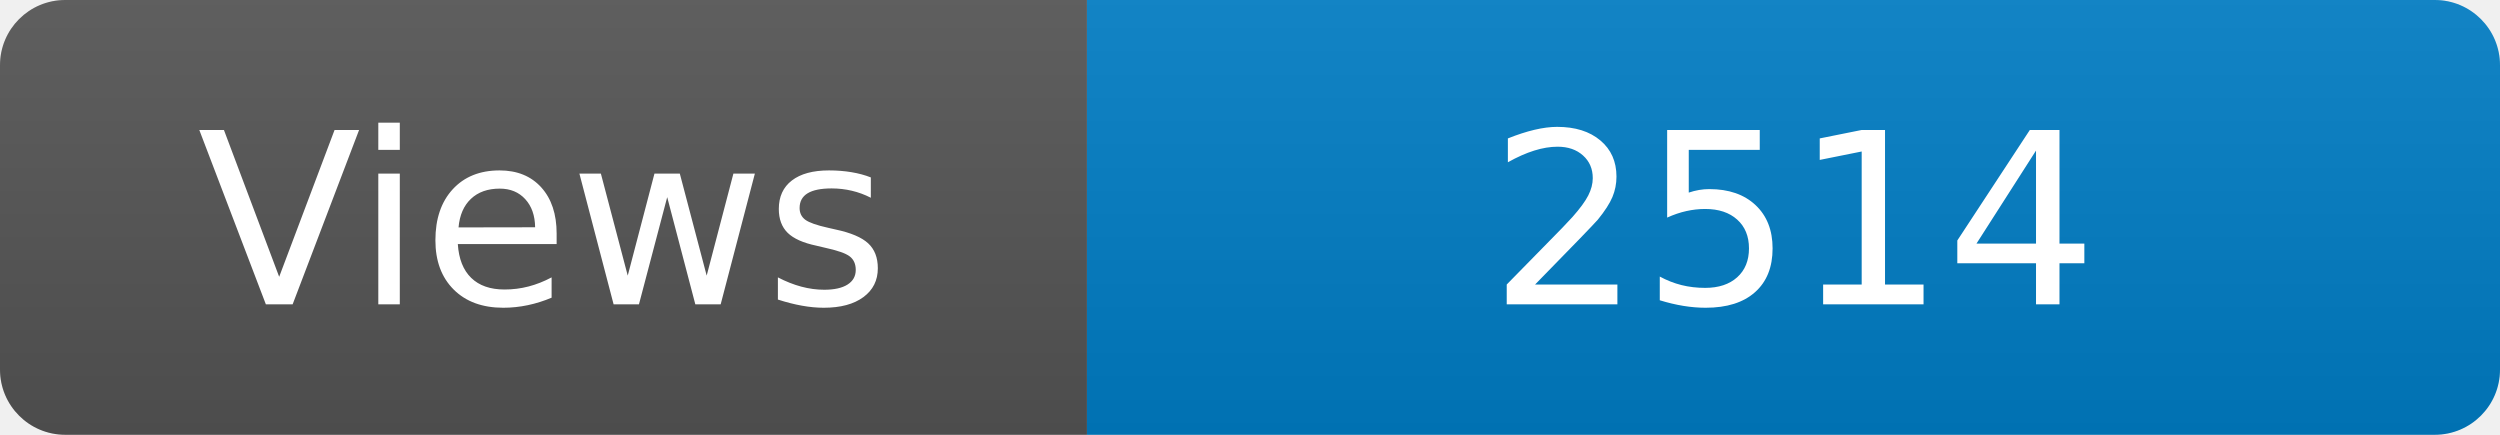
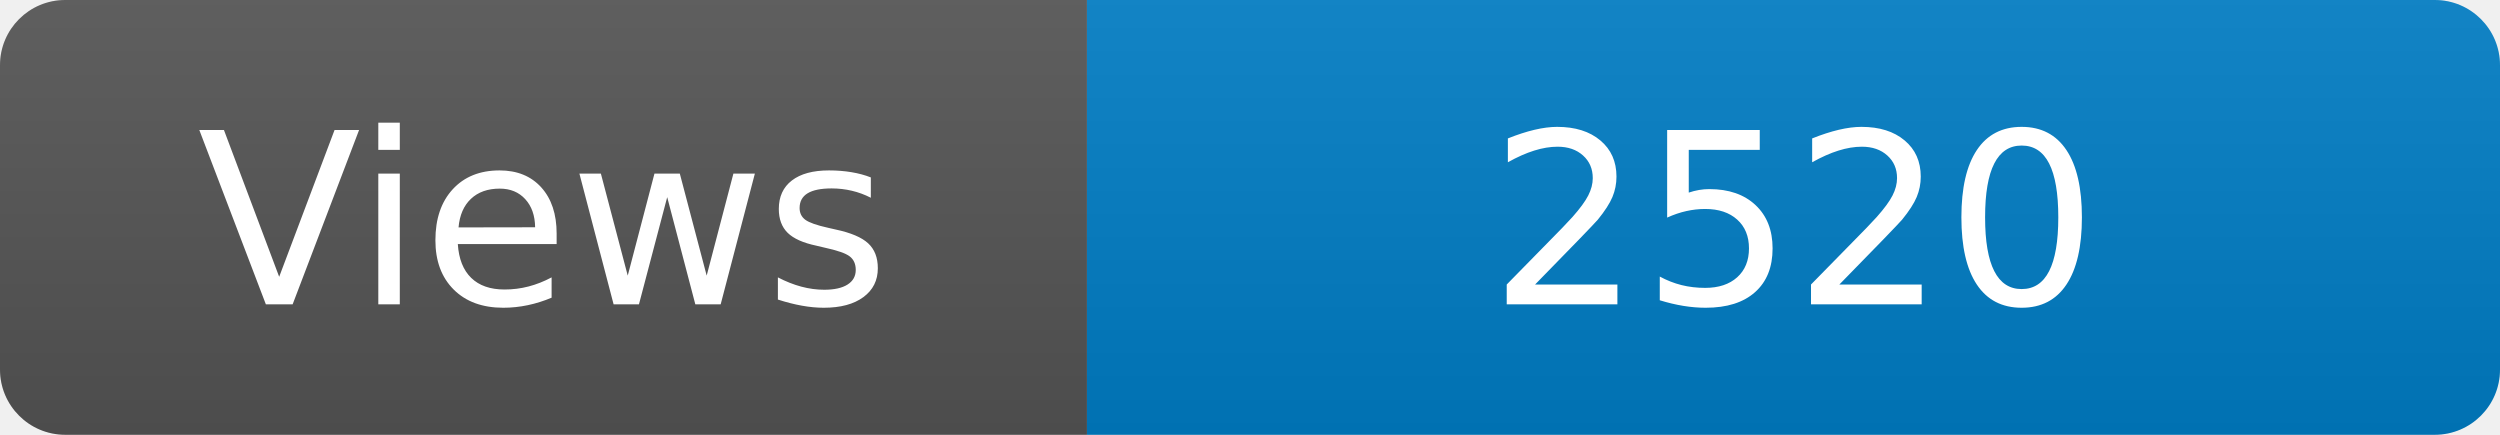
<svg xmlns="http://www.w3.org/2000/svg" width="115" height="20" role="img" aria-label="Maintained?: yes">
  <linearGradient id="s" x2="0" y2="100%">
    <stop offset="0" stop-color="#bbb" stop-opacity=".1" />
    <stop offset="1" stop-opacity=".1" />
  </linearGradient>
  <clipPath id="r">
    <rect width="115" height="20" rx="3" fill="#fff" />
  </clipPath>
  <g clip-path="url(#r)">
    <rect width="50" height="20" fill="#555" />
    <rect x="50" width="160" height="20" fill="#007ec6" />
    <rect width="115" height="20" fill="url(#s)" />
  </g>
  <g fill="#fff" text-anchor="middle" font-family="Verdana,Geneva,DejaVu Sans,sans-serif" font-size="110">
    <text x="250" y="140" transform="scale(.1)" fill="#fff">Views</text>
-     <text x="825" y="140" transform="scale(.1)" fill="#fff">2514</text>
+     <text x="825" y="140" transform="scale(.1)" fill="#fff">2520</text>
  </g>
</svg>
